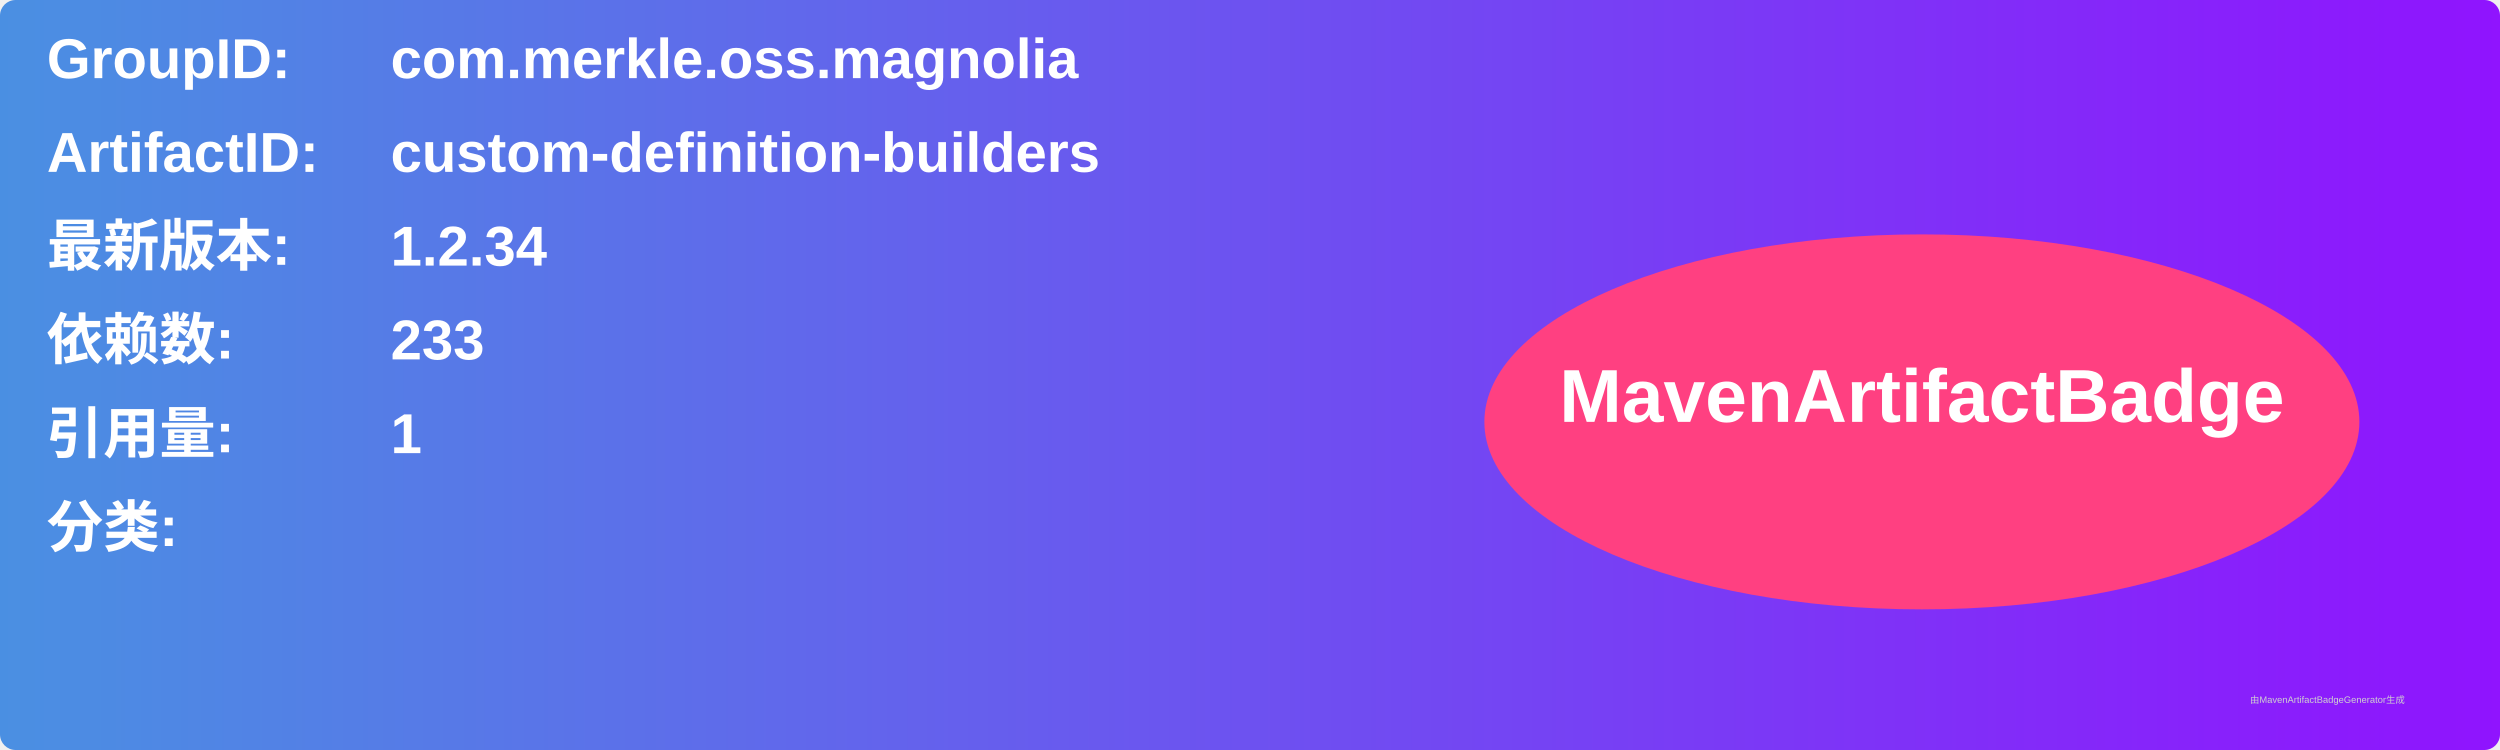
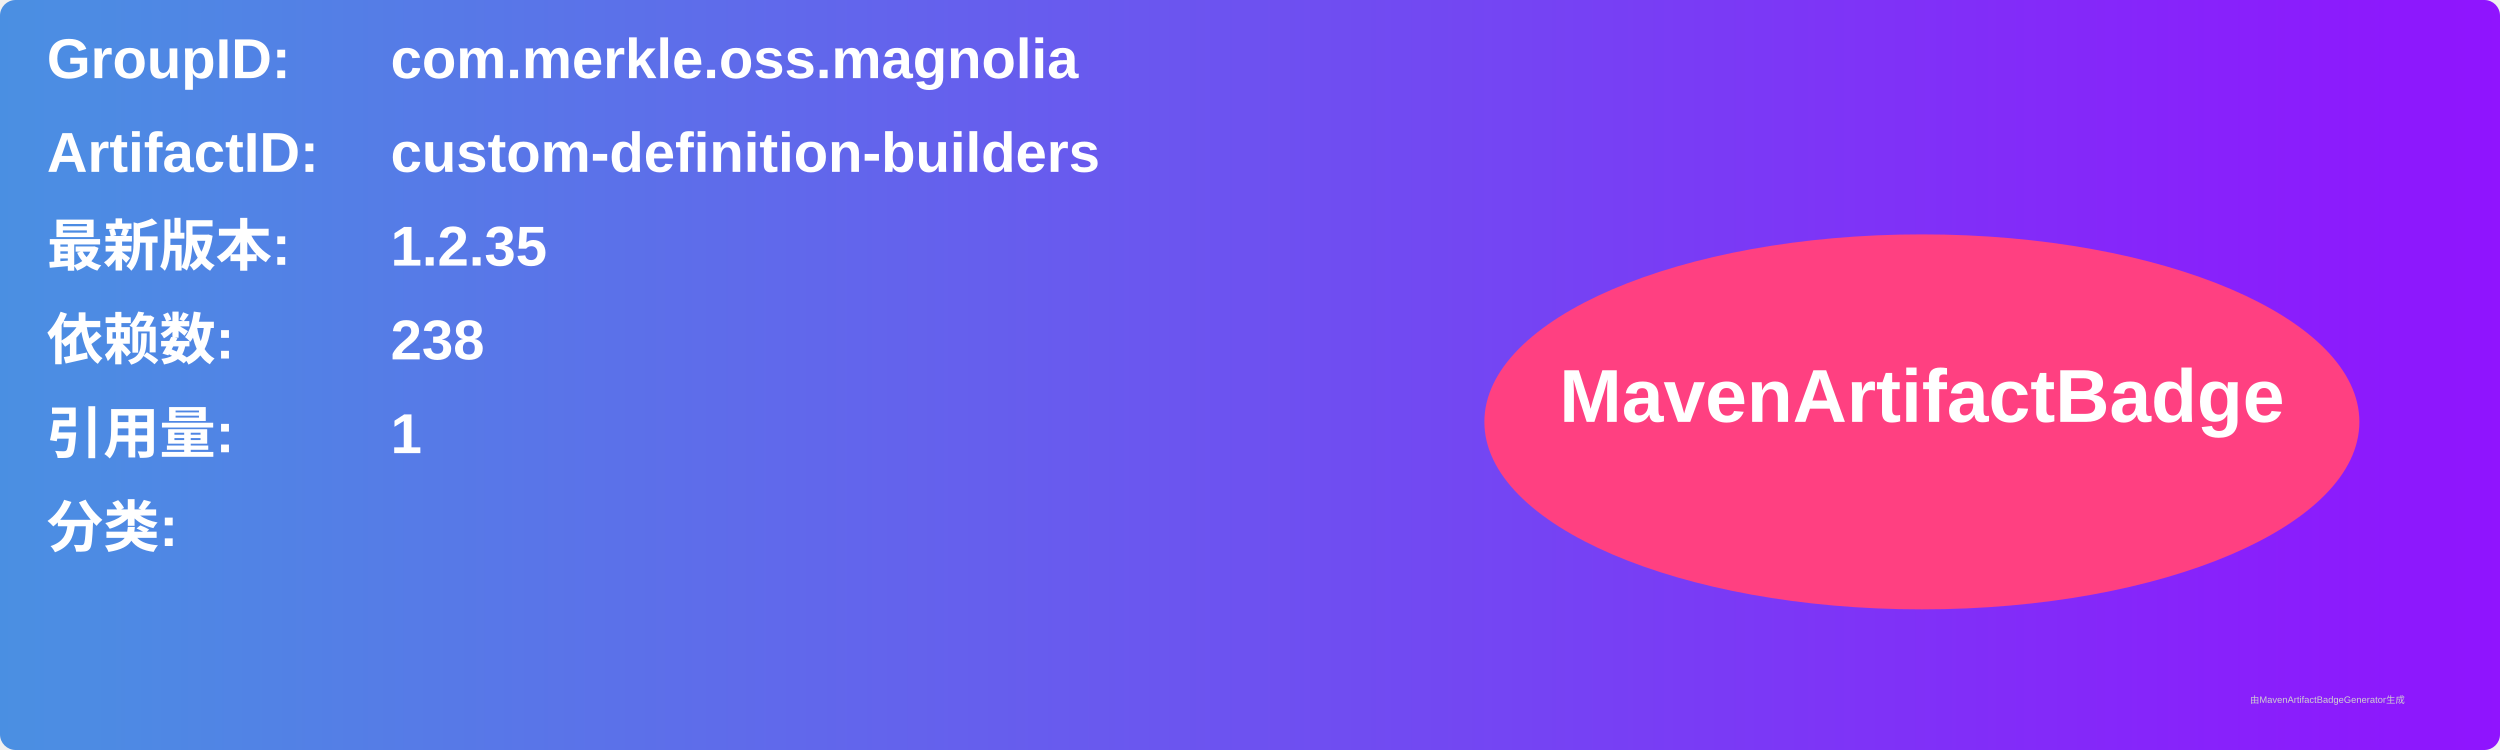
<svg xmlns="http://www.w3.org/2000/svg" width="800" height="240" viewBox="0 0 800 240">
  <linearGradient id="grad" x1="0%" y1="0%" x2="100%" y2="0%">
    <stop offset="0%" stop-color="#4a90e2" />
    <stop offset="100%" stop-color="#9013fe" />
  </linearGradient>
  <rect width="100%" height="100%" rx="5" ry="5" fill="url(#grad)" />
  <g transform="translate(15, 15)">
    <text x="0" y="10" font-family="Arial" font-size="18" fill="white" font-weight="bold" width="260">GroupID:</text>
    <text x="110" y="10" font-family="Arial" font-size="18" fill="white" font-weight="bold" width="460">com.merkle.oss.magnolia</text>
    <text x="0" y="40" font-family="Arial" font-size="18" fill="white" font-weight="bold" width="260">ArtifactID:</text>
    <text x="110" y="40" font-family="Arial" font-size="18" fill="white" font-weight="bold" width="460">custom-definition-builders</text>
    <text x="0" y="70" font-family="Arial" font-size="18" fill="white" font-weight="bold">最新版本:</text>
    <text x="110" y="70" font-family="Arial" font-size="18" fill="white" font-weight="bold">
-       <tspan font-weight="bold">1.2.34</tspan>
+       <tspan font-weight="bold">1.2.35</tspan>
    </text>
    <text x="0" y="100" font-family="Arial" font-size="18" fill="white" font-weight="bold">依赖数: </text>
    <text x="110" y="100" font-family="Arial" font-size="18" fill="white">
-       <tspan font-weight="bold">233</tspan>
+       <tspan font-weight="bold">238</tspan>
    </text>
    <text x="0" y="130" font-family="Arial" font-size="18" fill="white" font-weight="bold">引用量: </text>
    <text x="110" y="130" font-family="Arial" font-size="18" fill="white">
      <tspan font-weight="bold">1</tspan>
    </text>
    <text x="0" y="160" font-family="Arial" font-size="18" fill="white" font-weight="bold">分类:</text>
    <text x="10" y="190" font-family="Arial" font-size="10" fill="white">
      <tspan font-weight="bold" />
    </text>
    <ellipse cx="600" cy="120" rx="140" ry="60" fill="#ff4081" />
    <text x="600" y="120" text-anchor="middle" font-family="Arial" font-size="24" fill="white" font-weight="bold">MavenArtifactBadge</text>
  </g>
  <text x="720" y="225" font-family="Arial" font-size="3" fill="#d0d0d0">由MavenArtifactBadgeGenerator生成</text>
</svg>
